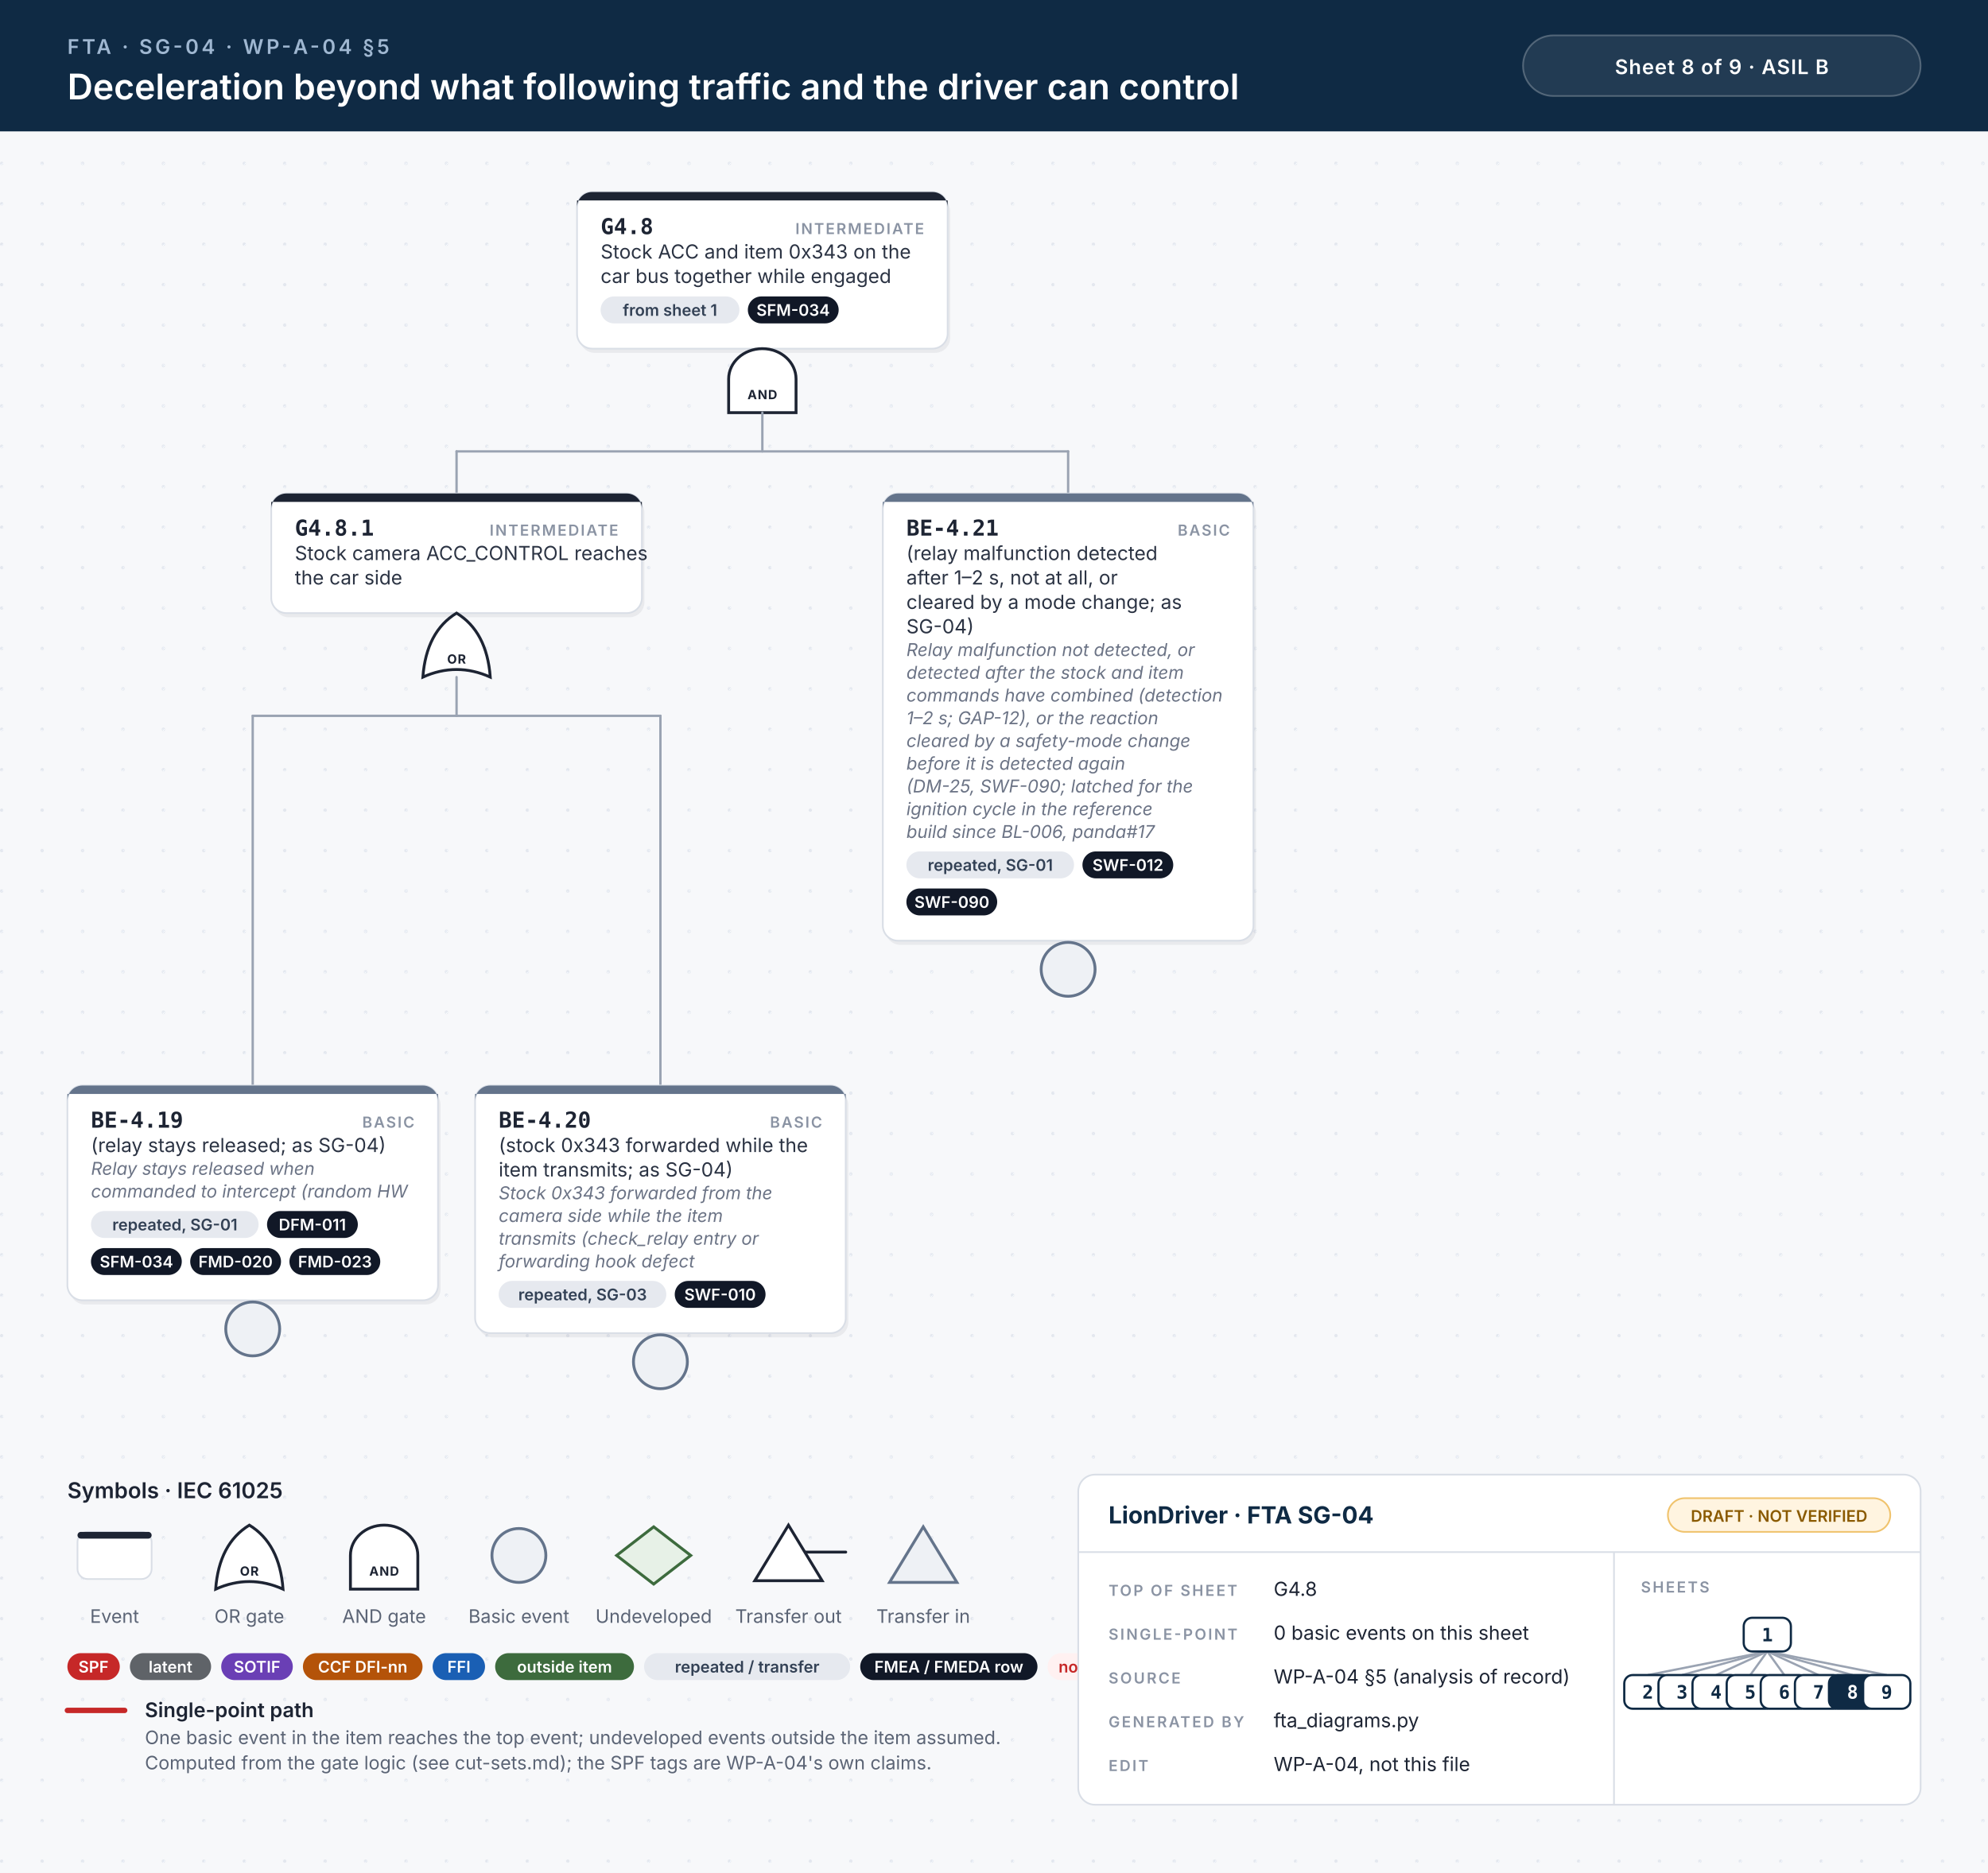
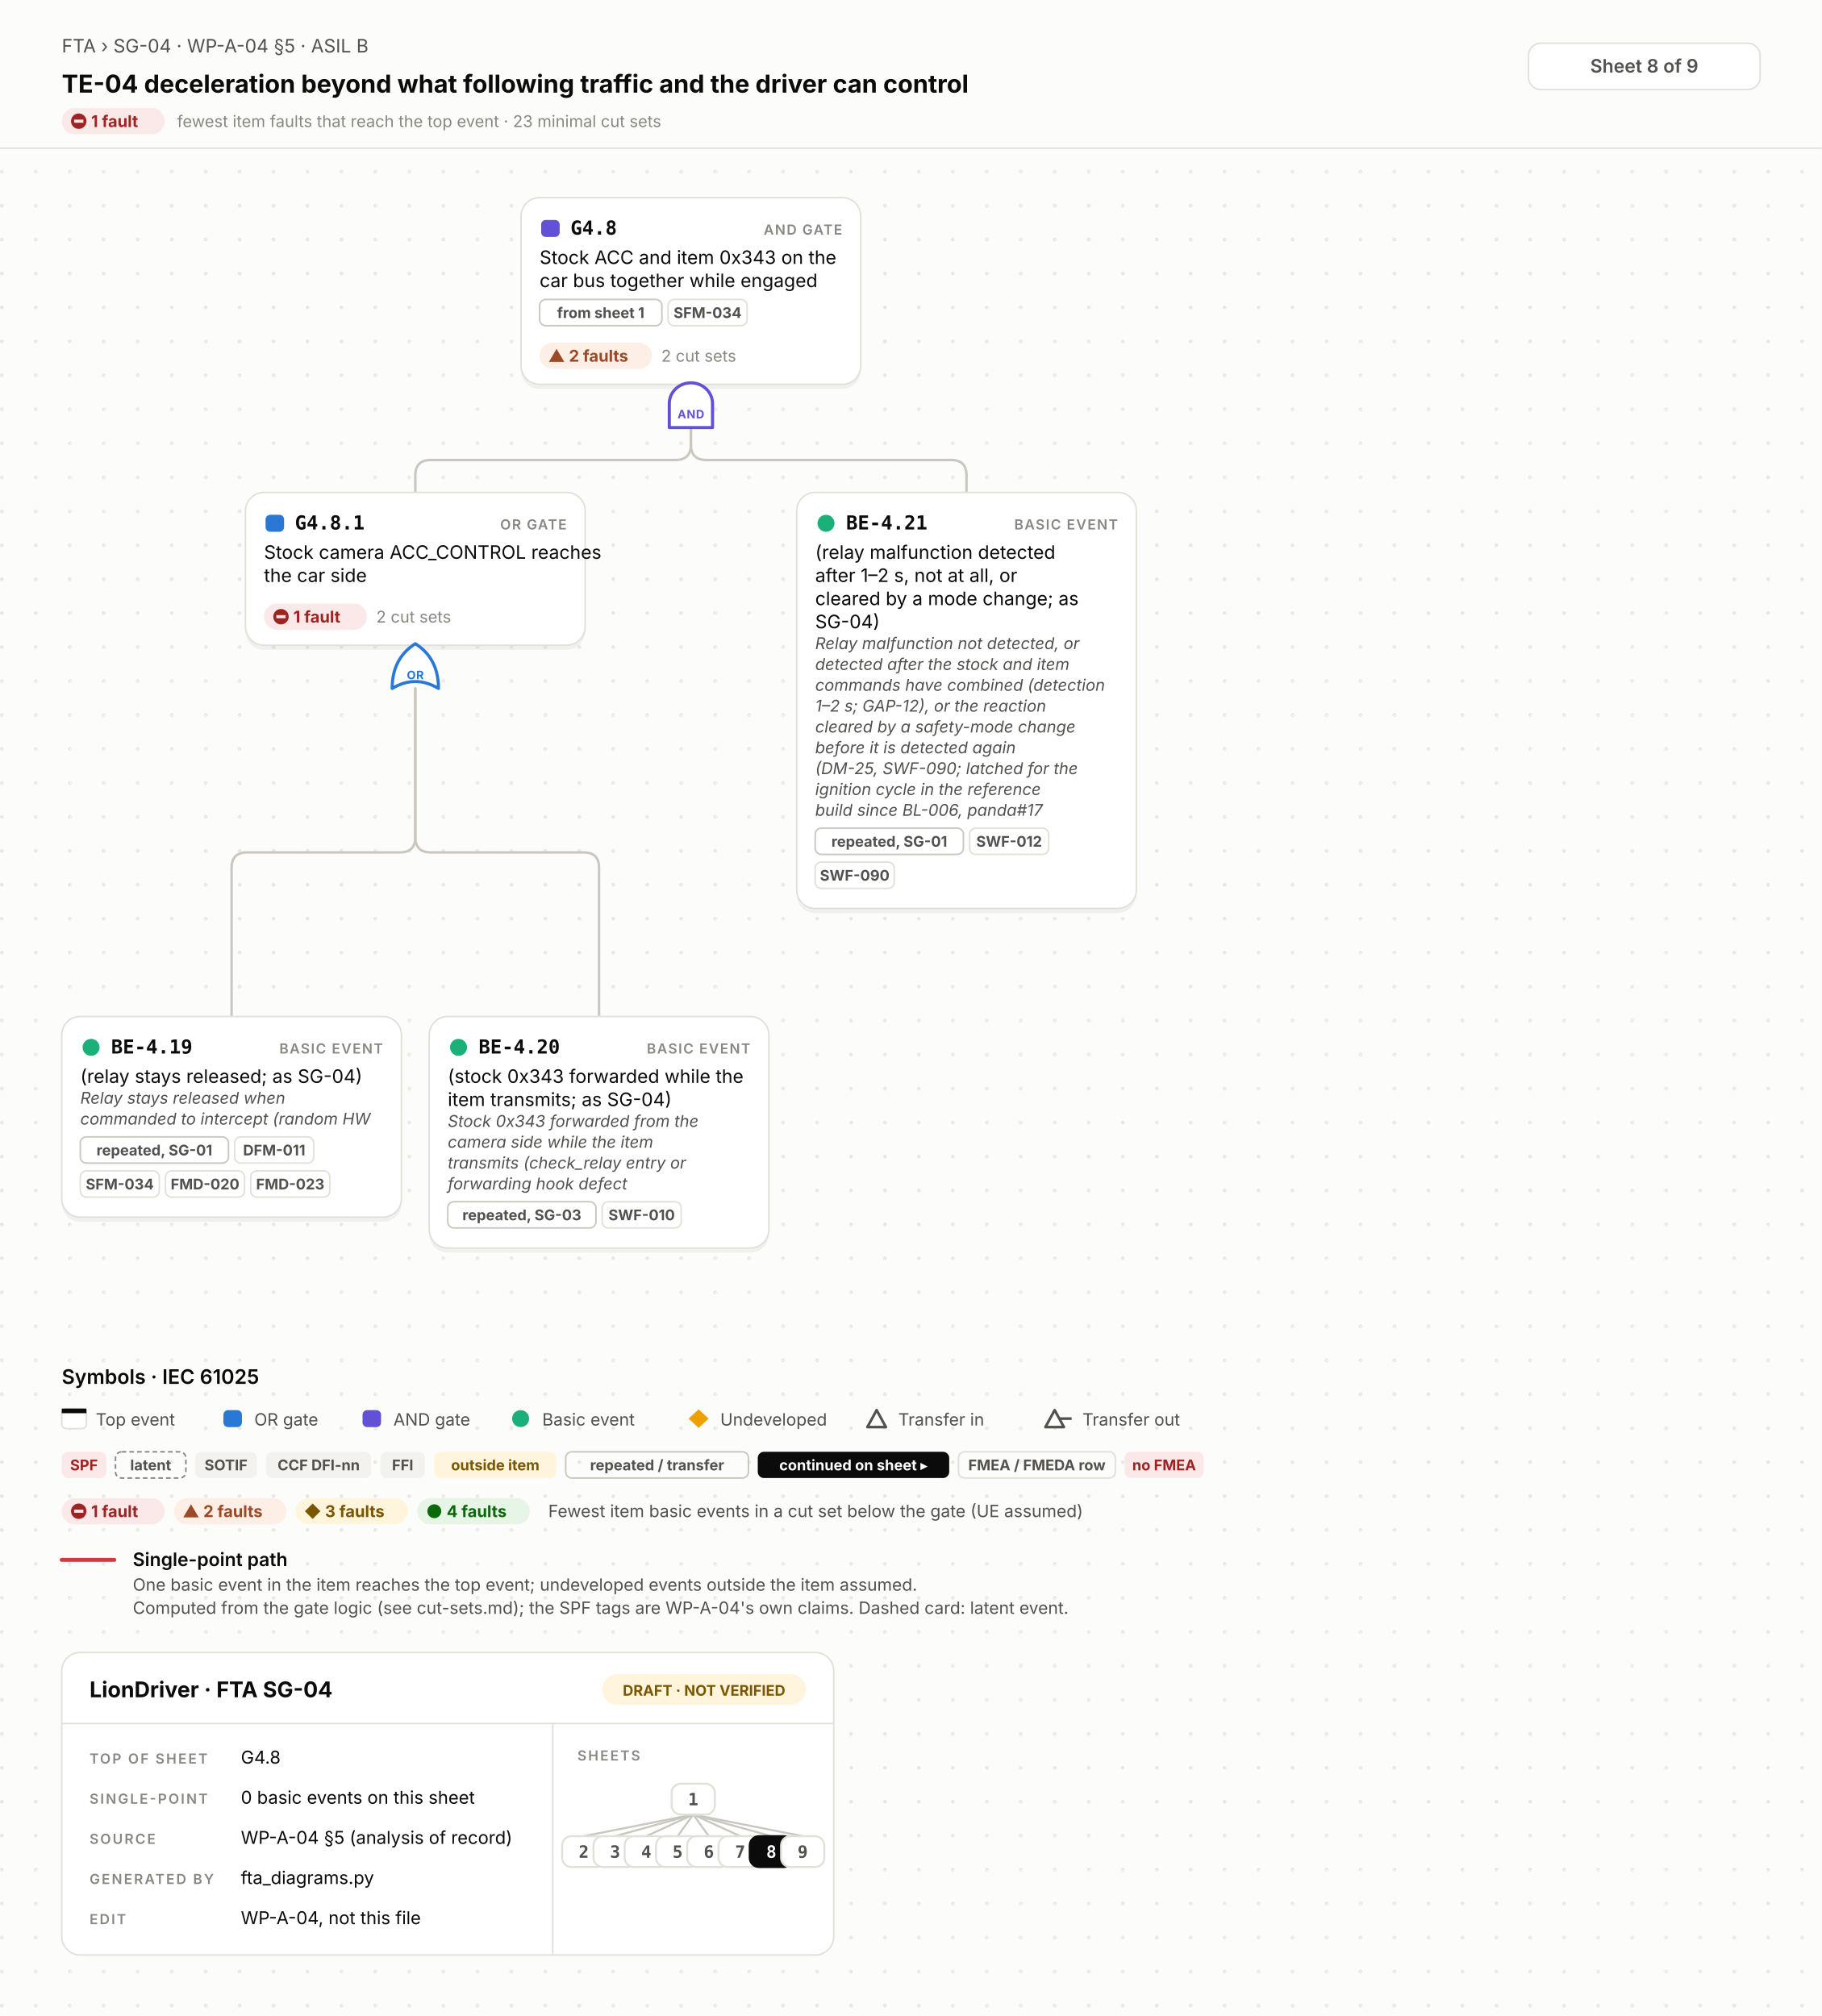
- <svg xmlns="http://www.w3.org/2000/svg" width="1180" height="1112" viewBox="0 0 1180 1112">
-   <style>.id{font:700 13px 'JetBrains Mono', Menlo, Consolas, monospace;fill:#1d2433}.kind{font:600 9px Inter, 'Helvetica Neue', Helvetica, Arial, sans-serif;letter-spacing:.1em;fill:#8a93a3;text-anchor:end}.d{font:400 11.5px Inter, 'Helvetica Neue', Helvetica, Arial, sans-serif;fill:#2b3343}.n{font:italic 400 10.5px Inter, 'Helvetica Neue', Helvetica, Arial, sans-serif;fill:#6b7385}.chip{font:600 9.5px Inter, 'Helvetica Neue', Helvetica, Arial, sans-serif;text-anchor:middle}.gl{font:700 7.5px Inter, 'Helvetica Neue', Helvetica, Arial, sans-serif;letter-spacing:.06em;text-anchor:middle}.eyebrow{font:600 12px Inter, 'Helvetica Neue', Helvetica, Arial, sans-serif;letter-spacing:.14em;fill:#9fb7d1}.title{font:600 21px Inter, 'Helvetica Neue', Helvetica, Arial, sans-serif;fill:#fff}.title2{font:600 17px Inter, 'Helvetica Neue', Helvetica, Arial, sans-serif;fill:#fff}.hc{font:600 12px Inter, 'Helvetica Neue', Helvetica, Arial, sans-serif;letter-spacing:.04em;fill:#fff;text-anchor:middle}.lh{font:600 13px Inter, 'Helvetica Neue', Helvetica, Arial, sans-serif;fill:#1d2433}.lb{font:600 12px Inter, 'Helvetica Neue', Helvetica, Arial, sans-serif;fill:#1d2433}.s{font:400 11px Inter, 'Helvetica Neue', Helvetica, Arial, sans-serif;fill:#5b6475}.tbh{font:700 14px Inter, 'Helvetica Neue', Helvetica, Arial, sans-serif;fill:#0f2a44}.k{font:600 9px Inter, 'Helvetica Neue', Helvetica, Arial, sans-serif;letter-spacing:.12em;fill:#8a93a3}.v{font:400 11.5px Inter, 'Helvetica Neue', Helvetica, Arial, sans-serif;fill:#1d2433}.mm{font:700 11px 'JetBrains Mono', Menlo, Consolas, monospace;text-anchor:middle}.w{stroke:#9aa3b2;stroke-width:1.4;stroke-linecap:round}.wh{stroke:#c62828;stroke-width:3.2;stroke-linecap:round}.shadow{fill:#0f172a;opacity:.06}</style>
+ <svg xmlns="http://www.w3.org/2000/svg" width="1180" height="1306" viewBox="0 0 1180 1306">
+   <style>.id{font:700 12.5px 'JetBrains Mono', Menlo, Consolas, 'DejaVu Sans Mono', monospace;fill:#0b0b0b}.kind{font:600 9px Inter, 'Helvetica Neue', Helvetica, Arial, sans-serif;letter-spacing:.08em;fill:#898781;text-anchor:end}.d{font:400 12px Inter, 'Helvetica Neue', Helvetica, Arial, sans-serif;fill:#0b0b0b}.n{font:italic 400 10.5px Inter, 'Helvetica Neue', Helvetica, Arial, sans-serif;fill:#52514e}.chip{font:700 9.5px Inter, 'Helvetica Neue', Helvetica, Arial, sans-serif;text-anchor:middle}.st{font:700 10.5px Inter, 'Helvetica Neue', Helvetica, Arial, sans-serif}.cs{font:400 10.5px Inter, 'Helvetica Neue', Helvetica, Arial, sans-serif;fill:#898781}.gl{font:700 7.5px Inter, 'Helvetica Neue', Helvetica, Arial, sans-serif;letter-spacing:.04em;text-anchor:middle}.eyebrow{font:400 12px Inter, 'Helvetica Neue', Helvetica, Arial, sans-serif;fill:#52514e}.title{font:700 20px Inter, 'Helvetica Neue', Helvetica, Arial, sans-serif;fill:#0b0b0b}.title2{font:700 16px Inter, 'Helvetica Neue', Helvetica, Arial, sans-serif;fill:#0b0b0b}.hc{font:600 12px Inter, 'Helvetica Neue', Helvetica, Arial, sans-serif;fill:#52514e;text-anchor:middle}.lh{font:600 13px Inter, 'Helvetica Neue', Helvetica, Arial, sans-serif;fill:#0b0b0b}.lb{font:600 12px Inter, 'Helvetica Neue', Helvetica, Arial, sans-serif;fill:#0b0b0b}.s{font:400 11px Inter, 'Helvetica Neue', Helvetica, Arial, sans-serif;fill:#52514e}.tbh{font:700 14px Inter, 'Helvetica Neue', Helvetica, Arial, sans-serif;fill:#0b0b0b}.k{font:600 9px Inter, 'Helvetica Neue', Helvetica, Arial, sans-serif;letter-spacing:.12em;fill:#898781}.v{font:400 11.5px Inter, 'Helvetica Neue', Helvetica, Arial, sans-serif;fill:#0b0b0b}.mm{font:700 11px 'JetBrains Mono', Menlo, Consolas, 'DejaVu Sans Mono', monospace;text-anchor:middle}.w{fill:none;stroke:#c9c7bf;stroke-width:1.6;stroke-linecap:round}.wh{fill:none;stroke:#d03b3b;stroke-width:2.6;stroke-linecap:round}.shadow{fill:#000;opacity:.05}</style>
  <defs>
-     <pattern id="dots" width="24" height="24" patternUnits="userSpaceOnUse">
-       <circle cx="1" cy="1" r="1" fill="#e3e7ee" />
+     <pattern id="dots" width="22" height="22" patternUnits="userSpaceOnUse">
+       <circle cx="1.2" cy="1.2" r="1.2" fill="#e7e6e0" />
    </pattern>
  </defs>
-   <rect width="100%" height="100%" fill="#f7f8fa" />
-   <rect y="78" width="100%" height="1034" fill="url(#dots)" />
-   <rect width="100%" height="78" fill="#0f2a44" />
-   <text x="40" y="32" class="eyebrow">FTA · SG-04 · WP-A-04 §5</text>
-   <text x="40" y="59" class="title">Deceleration beyond what following traffic and the driver can control</text>
-   <rect x="904" y="21" width="236" height="36" rx="18" fill="#ffffff14" stroke="#ffffff40" />
-   <text x="1022" y="44" class="hc">Sheet 8 of 9  ·  ASIL B</text>
-   <rect x="344.0" y="116.5" width="220" height="93.0" rx="9" class="shadow" />
-   <rect x="342.5" y="114" width="220" height="93.0" rx="9" fill="#fff" stroke="#d9dee6" stroke-width="1" />
-   <path d="M351.5,114 H553.5 A9,9 0 0 1 562.5,123 V119 H342.5 V123 A9,9 0 0 1 351.5,114 Z" fill="#1d2433" />
-   <text x="356.5" y="139" class="id">G4.8</text>
-   <text x="548.5" y="139" class="kind">INTERMEDIATE</text>
-   <text x="356.5" y="153.5" class="d">Stock ACC and item 0x343 on the</text>
-   <text x="356.5" y="168.0" class="d">car bus together while engaged</text>
-   <rect x="356.5" y="176.0" width="82.4" height="16" rx="8" fill="#e6e9ef" />
-   <text x="397.7" y="187.5" class="chip" fill="#334155">from sheet 1</text>
-   <rect x="443.9" y="176.0" width="53.9" height="16" rx="8" fill="#111827" />
-   <text x="470.8" y="187.5" class="chip" fill="#fff">SFM-034</text>
-   <path d="M432.5,245.0 L432.5,225.0 A20,18 0 0 1 472.5,225.0 L472.5,245.0 Z" fill="#fff" stroke="#1d2433" stroke-width="1.7" />
-   <text x="452.5" y="237.0" class="gl" fill="#1d2433">AND</text>
-   <line x1="271.0" y1="268.0" x2="634.0" y2="268.0" class="w" />
-   <line x1="452.5" y1="245.0" x2="452.5" y2="268.0" class="w" />
-   <line x1="271.0" y1="268.0" x2="271.0" y2="293.0" class="w" />
-   <line x1="634.0" y1="268.0" x2="634.0" y2="293.0" class="w" />
-   <rect x="162.5" y="295.5" width="220" height="71.0" rx="9" class="shadow" />
-   <rect x="161.0" y="293.0" width="220" height="71.0" rx="9" fill="#fff" stroke="#d9dee6" stroke-width="1" />
-   <path d="M170.0,293.0 H372.0 A9,9 0 0 1 381.0,302.0 V298.0 H161.0 V302.0 A9,9 0 0 1 170.0,293.0 Z" fill="#1d2433" />
-   <text x="175.0" y="318.0" class="id">G4.8.1</text>
-   <text x="367.0" y="318.0" class="kind">INTERMEDIATE</text>
-   <text x="175.0" y="332.5" class="d">Stock camera ACC_CONTROL reaches</text>
-   <text x="175.0" y="347.0" class="d">the car side</text>
-   <path d="M251.0,402.0 Q271.0,393.0 291.0,402.0 Q289.0,375.0 271.0,364.0 Q253.0,375.0 251.0,402.0 Z" fill="#fff" stroke="#1d2433" stroke-width="1.7" />
-   <text x="271.0" y="394.0" class="gl" fill="#1d2433">OR</text>
-   <line x1="150.0" y1="425.0" x2="392.0" y2="425.0" class="w" />
-   <line x1="271.0" y1="402.0" x2="271.0" y2="425.0" class="w" />
-   <line x1="150.0" y1="425.0" x2="150.0" y2="644.5" class="w" />
-   <line x1="392.0" y1="425.0" x2="392.0" y2="644.5" class="w" />
-   <rect x="41.5" y="647.0" width="220" height="127.5" rx="9" class="shadow" />
-   <rect x="40" y="644.5" width="220" height="127.5" rx="9" fill="#fff" stroke="#d9dee6" stroke-width="1" />
-   <path d="M49,644.5 H251 A9,9 0 0 1 260,653.5 V649.5 H40 V653.5 A9,9 0 0 1 49,644.5 Z" fill="#64748b" />
-   <text x="54" y="669.5" class="id">BE-4.19</text>
-   <text x="246" y="669.5" class="kind">BASIC</text>
-   <text x="54" y="684.0" class="d">(relay stays released; as SG-04)</text>
-   <text x="54" y="697.5" class="n">Relay stays released when</text>
-   <text x="54" y="711.0" class="n">commanded to intercept (random HW</text>
-   <rect x="54.0" y="719.0" width="99.5" height="16" rx="8" fill="#e6e9ef" />
-   <text x="103.8" y="730.5" class="chip" fill="#334155">repeated, SG-01</text>
-   <rect x="158.5" y="719.0" width="53.9" height="16" rx="8" fill="#111827" />
-   <text x="185.4" y="730.5" class="chip" fill="#fff">DFM-011</text>
-   <rect x="54.0" y="741.0" width="53.9" height="16" rx="8" fill="#111827" />
-   <text x="81.0" y="752.5" class="chip" fill="#fff">SFM-034</text>
-   <rect x="112.9" y="741.0" width="53.9" height="16" rx="8" fill="#111827" />
-   <text x="139.8" y="752.5" class="chip" fill="#fff">FMD-020</text>
-   <rect x="171.8" y="741.0" width="53.9" height="16" rx="8" fill="#111827" />
-   <text x="198.8" y="752.5" class="chip" fill="#fff">FMD-023</text>
-   <circle cx="150.0" cy="789.0" r="16" fill="#eef1f5" stroke="#64748b" stroke-width="1.7" />
-   <rect x="283.5" y="647.0" width="220" height="147.0" rx="9" class="shadow" />
-   <rect x="282" y="644.5" width="220" height="147.0" rx="9" fill="#fff" stroke="#d9dee6" stroke-width="1" />
-   <path d="M291,644.5 H493 A9,9 0 0 1 502,653.5 V649.5 H282 V653.5 A9,9 0 0 1 291,644.5 Z" fill="#64748b" />
-   <text x="296" y="669.5" class="id">BE-4.20</text>
-   <text x="488" y="669.5" class="kind">BASIC</text>
-   <text x="296" y="684.0" class="d">(stock 0x343 forwarded while the</text>
-   <text x="296" y="698.5" class="d">item transmits; as SG-04)</text>
-   <text x="296" y="712.0" class="n">Stock 0x343 forwarded from the</text>
-   <text x="296" y="725.5" class="n">camera side while the item</text>
-   <text x="296" y="739.0" class="n">transmits (check_relay entry or</text>
-   <text x="296" y="752.5" class="n">forwarding hook defect</text>
-   <rect x="296.0" y="760.5" width="99.5" height="16" rx="8" fill="#e6e9ef" />
-   <text x="345.8" y="772.0" class="chip" fill="#334155">repeated, SG-03</text>
-   <rect x="400.5" y="760.5" width="53.9" height="16" rx="8" fill="#111827" />
-   <text x="427.4" y="772.0" class="chip" fill="#fff">SWF-010</text>
-   <circle cx="392.0" cy="808.5" r="16" fill="#eef1f5" stroke="#64748b" stroke-width="1.7" />
-   <rect x="525.5" y="295.5" width="220" height="265.5" rx="9" class="shadow" />
-   <rect x="524" y="293.0" width="220" height="265.5" rx="9" fill="#fff" stroke="#d9dee6" stroke-width="1" />
-   <path d="M533,293.0 H735 A9,9 0 0 1 744,302.0 V298.0 H524 V302.0 A9,9 0 0 1 533,293.0 Z" fill="#64748b" />
-   <text x="538" y="318.0" class="id">BE-4.21</text>
-   <text x="730" y="318.0" class="kind">BASIC</text>
-   <text x="538" y="332.5" class="d">(relay malfunction detected</text>
-   <text x="538" y="347.0" class="d">after 1–2 s, not at all, or</text>
-   <text x="538" y="361.5" class="d">cleared by a mode change; as</text>
-   <text x="538" y="376.0" class="d">SG-04)</text>
-   <text x="538" y="389.5" class="n">Relay malfunction not detected, or</text>
-   <text x="538" y="403.0" class="n">detected after the stock and item</text>
-   <text x="538" y="416.5" class="n">commands have combined (detection</text>
-   <text x="538" y="430.0" class="n">1–2 s; GAP-12), or the reaction</text>
-   <text x="538" y="443.5" class="n">cleared by a safety-mode change</text>
-   <text x="538" y="457.0" class="n">before it is detected again</text>
-   <text x="538" y="470.5" class="n">(DM-25, SWF-090; latched for the</text>
-   <text x="538" y="484.0" class="n">ignition cycle in the reference</text>
-   <text x="538" y="497.5" class="n">build since BL-006, panda#17</text>
-   <rect x="538.0" y="505.5" width="99.5" height="16" rx="8" fill="#e6e9ef" />
-   <text x="587.8" y="517.0" class="chip" fill="#334155">repeated, SG-01</text>
-   <rect x="642.5" y="505.5" width="53.9" height="16" rx="8" fill="#111827" />
-   <text x="669.5" y="517.0" class="chip" fill="#fff">SWF-012</text>
-   <rect x="538.0" y="527.5" width="53.9" height="16" rx="8" fill="#111827" />
-   <text x="565.0" y="539.0" class="chip" fill="#fff">SWF-090</text>
-   <circle cx="634.0" cy="575.5" r="16" fill="#eef1f5" stroke="#64748b" stroke-width="1.7" />
-   <text x="40" y="889.5" class="lh">Symbols · IEC 61025</text>
-   <rect x="46" y="909.5" width="44" height="28" rx="6" fill="#fff" stroke="#d9dee6" />
-   <rect x="46" y="909.5" width="44" height="4" rx="2" fill="#1d2433" />
-   <text x="68" y="963.5" class="s" text-anchor="middle">Event</text>
-   <path d="M128,943.5 Q148,934.5 168,943.5 Q166,916.5 148,905.5 Q130,916.5 128,943.5 Z" fill="#fff" stroke="#1d2433" stroke-width="1.7" />
-   <text x="148" y="935.5" class="gl" fill="#1d2433">OR</text>
-   <text x="148" y="963.5" class="s" text-anchor="middle">OR gate</text>
-   <path d="M208,943.5 L208,923.5 A20,18 0 0 1 248,923.5 L248,943.5 Z" fill="#fff" stroke="#1d2433" stroke-width="1.7" />
-   <text x="228" y="935.5" class="gl" fill="#1d2433">AND</text>
-   <text x="228" y="963.5" class="s" text-anchor="middle">AND gate</text>
-   <circle cx="308" cy="923.5" r="16" fill="#eef1f5" stroke="#64748b" stroke-width="1.7" />
-   <text x="308" y="963.5" class="s" text-anchor="middle">Basic event</text>
-   <path d="M388,906.5 L410,923.5 L388,940.5 L366,923.5 Z" fill="#e7f1e7" stroke="#3d6b3d" stroke-width="1.7" />
-   <text x="388" y="963.5" class="s" text-anchor="middle">Undeveloped</text>
-   <path d="M468,905.5 L488,938.5 L448,938.5 Z" fill="#fff" stroke="#1d2433" stroke-width="1.7" />
-   <line x1="478" y1="921.5" x2="502" y2="921.5" stroke="#1d2433" stroke-width="1.7" stroke-linecap="round" />
-   <text x="468" y="963.5" class="s" text-anchor="middle">Transfer out</text>
-   <path d="M548,906.5 L568,939.5 L528,939.5 Z" fill="#eef1f5" stroke="#64748b" stroke-width="1.7" />
-   <text x="548" y="963.5" class="s" text-anchor="middle">Transfer in</text>
-   <rect x="40.0" y="981.5" width="31.1" height="16" rx="8" fill="#c62828" />
-   <text x="55.5" y="993.0" class="chip" fill="#fff">SPF</text>
-   <rect x="77.1" y="981.5" width="48.2" height="16" rx="8" fill="#5f6368" />
-   <text x="101.2" y="993.0" class="chip" fill="#fff">latent</text>
-   <rect x="131.3" y="981.5" width="42.5" height="16" rx="8" fill="#6a3fb5" />
-   <text x="152.6" y="993.0" class="chip" fill="#fff">SOTIF</text>
-   <rect x="179.8" y="981.5" width="71.0" height="16" rx="8" fill="#b45309" />
-   <text x="215.3" y="993.0" class="chip" fill="#fff">CCF DFI-nn</text>
-   <rect x="256.8" y="981.5" width="31.1" height="16" rx="8" fill="#1a5fb4" />
-   <text x="272.4" y="993.0" class="chip" fill="#fff">FFI</text>
-   <rect x="293.9" y="981.5" width="82.4" height="16" rx="8" fill="#3d6b3d" />
-   <text x="335.1" y="993.0" class="chip" fill="#fff">outside item</text>
-   <rect x="382.3" y="981.5" width="122.3" height="16" rx="8" fill="#e6e9ef" />
-   <text x="443.5" y="993.0" class="chip" fill="#334155">repeated / transfer</text>
-   <rect x="510.6" y="981.5" width="105.2" height="16" rx="8" fill="#111827" />
-   <text x="563.2" y="993.0" class="chip" fill="#fff">FMEA / FMEDA row</text>
-   <rect x="621.8" y="981.5" width="53.9" height="16" rx="8" fill="#fff1f1" />
-   <text x="648.8" y="993.0" class="chip" fill="#c62828">no FMEA</text>
-   <line x1="40" y1="1015.5" x2="74" y2="1015.5" class="wh" />
-   <text x="86" y="1019.5" class="lb">Single-point path</text>
-   <text x="86" y="1035.5" class="s">One basic event in the item reaches the top event; undeveloped events outside the item assumed.</text>
-   <text x="86" y="1050.5" class="s">Computed from the gate logic (see cut-sets.md); the SPF tags are WP-A-04's own claims.</text>
-   <rect x="640" y="875.5" width="500" height="196" rx="10" fill="#fff" stroke="#d9dee6" />
-   <line x1="640" y1="921.5" x2="1140" y2="921.5" stroke="#d9dee6" />
-   <line x1="958" y1="921.5" x2="958" y2="1071.5" stroke="#d9dee6" />
-   <text x="658" y="904.5" class="tbh">LionDriver · FTA SG-04</text>
-   <rect x="990" y="889.5" width="132" height="20" rx="10" fill="#fff4e0" stroke="#f0c36d" />
-   <text x="1056" y="903.5" class="chip" fill="#8a5a00">DRAFT · NOT VERIFIED</text>
-   <text x="658" y="947.5" class="k">TOP OF SHEET</text>
-   <text x="756" y="947.5" class="v">G4.8</text>
-   <text x="658" y="973.5" class="k">SINGLE-POINT</text>
-   <text x="756" y="973.5" class="v">0 basic events on this sheet</text>
-   <text x="658" y="999.5" class="k">SOURCE</text>
-   <text x="756" y="999.5" class="v">WP-A-04 §5 (analysis of record)</text>
-   <text x="658" y="1025.5" class="k">GENERATED BY</text>
-   <text x="756" y="1025.5" class="v">fta_diagrams.py</text>
-   <text x="658" y="1051.5" class="k">EDIT</text>
-   <text x="756" y="1051.5" class="v">WP-A-04, not this file</text>
-   <text x="974" y="945.5" class="k">SHEETS</text>
-   <line x1="1049.0" y1="980.5" x2="978.1" y2="994.5" stroke="#9aa3b2" stroke-width="1.3" />
-   <line x1="1049.0" y1="980.5" x2="998.4" y2="994.5" stroke="#9aa3b2" stroke-width="1.3" />
-   <line x1="1049.0" y1="980.5" x2="1018.6" y2="994.5" stroke="#9aa3b2" stroke-width="1.3" />
-   <line x1="1049.0" y1="980.5" x2="1038.9" y2="994.5" stroke="#9aa3b2" stroke-width="1.3" />
-   <line x1="1049.0" y1="980.5" x2="1059.1" y2="994.5" stroke="#9aa3b2" stroke-width="1.3" />
-   <line x1="1049.0" y1="980.5" x2="1079.4" y2="994.5" stroke="#9aa3b2" stroke-width="1.3" />
-   <line x1="1049.0" y1="980.5" x2="1099.6" y2="994.5" stroke="#9aa3b2" stroke-width="1.3" />
-   <line x1="1049.0" y1="980.5" x2="1119.9" y2="994.5" stroke="#9aa3b2" stroke-width="1.3" />
-   <rect x="1035.0" y="960.5" width="28" height="20" rx="5" fill="#fff" stroke="#0f2a44" stroke-width="1.3" />
-   <text x="1049.0" y="974.5" class="mm" fill="#0f2a44">1</text>
-   <rect x="964.1" y="994.5" width="28" height="20" rx="5" fill="#fff" stroke="#0f2a44" stroke-width="1.3" />
-   <text x="978.1" y="1008.5" class="mm" fill="#0f2a44">2</text>
-   <rect x="984.4" y="994.5" width="28" height="20" rx="5" fill="#fff" stroke="#0f2a44" stroke-width="1.3" />
-   <text x="998.4" y="1008.5" class="mm" fill="#0f2a44">3</text>
-   <rect x="1004.6" y="994.5" width="28" height="20" rx="5" fill="#fff" stroke="#0f2a44" stroke-width="1.3" />
-   <text x="1018.6" y="1008.5" class="mm" fill="#0f2a44">4</text>
-   <rect x="1024.9" y="994.5" width="28" height="20" rx="5" fill="#fff" stroke="#0f2a44" stroke-width="1.3" />
-   <text x="1038.9" y="1008.5" class="mm" fill="#0f2a44">5</text>
-   <rect x="1045.1" y="994.5" width="28" height="20" rx="5" fill="#fff" stroke="#0f2a44" stroke-width="1.3" />
-   <text x="1059.1" y="1008.5" class="mm" fill="#0f2a44">6</text>
-   <rect x="1065.4" y="994.5" width="28" height="20" rx="5" fill="#fff" stroke="#0f2a44" stroke-width="1.3" />
-   <text x="1079.4" y="1008.5" class="mm" fill="#0f2a44">7</text>
-   <rect x="1085.6" y="994.5" width="28" height="20" rx="5" fill="#0f2a44" stroke="#0f2a44" stroke-width="1.3" />
-   <text x="1099.6" y="1008.5" class="mm" fill="#fff">8</text>
-   <rect x="1105.9" y="994.5" width="28" height="20" rx="5" fill="#fff" stroke="#0f2a44" stroke-width="1.3" />
-   <text x="1119.9" y="1008.5" class="mm" fill="#0f2a44">9</text>
+   <rect width="100%" height="100%" fill="#fcfcfb" />
+   <rect y="96" width="100%" height="1210" fill="url(#dots)" />
+   <line x1="0" y1="96" x2="1180" y2="96" stroke="#e1e0d9" />
+   <text x="40" y="34" class="eyebrow">FTA › SG-04 · WP-A-04 §5 · ASIL B</text>
+   <text x="40" y="60" class="title2">TE-04 deceleration beyond what following traffic and the driver can control</text>
+   <rect x="40.0" y="70.0" width="66.7" height="17" rx="8.5" fill="#fbe9e9" />
+   <circle cx="51" cy="78.5" r="5" fill="#9e2424" />
+   <rect x="48" y="77.5" width="6" height="2" fill="#fbe9e9" />
+   <text x="59" y="82.3" class="st" fill="#9e2424">1 fault</text>
+   <text x="114.7" y="82.3" class="cs">fewest item faults that reach the top event · 23 minimal cut sets</text>
+   <rect x="990" y="28" width="150" height="30" rx="8" fill="#ffffff" stroke="#e1e0d9" />
+   <text x="1065" y="47" class="hc">Sheet 8 of 9</text>
+   <path d="M447.5,277.0 V288.0 Q447.5,298.0 437.5,298.0 H279.0 Q269.0,298.0 269.0,308.0 V319.0" class="w" />
+   <path d="M447.5,277.0 V288.0 Q447.5,298.0 457.5,298.0 H616.0 Q626.0,298.0 626.0,308.0 V319.0" class="w" />
+   <path d="M269.0,446.0 V542.2 Q269.0,552.2 259.0,552.2 H160.0 Q150.0,552.2 150.0,562.2 V658.5" class="w" />
+   <path d="M269.0,446.0 V542.2 Q269.0,552.2 279.0,552.2 H378.0 Q388.0,552.2 388.0,562.2 V658.5" class="w" />
+   <rect x="337.5" y="131" width="220" height="121.0" rx="12" class="shadow" />
+   <rect x="337.5" y="128" width="220" height="121.0" rx="12" fill="#ffffff" stroke="#e1e0d9" stroke-width="1" />
+   <rect x="350.5" y="142.5" width="12" height="11" rx="3" fill="#6250d6" />
+   <text x="369.5" y="152" class="id">G4.8</text>
+   <text x="545.5" y="152" class="kind">AND GATE</text>
+   <text x="349.5" y="171" class="d">Stock ACC and item 0x343 on the</text>
+   <text x="349.5" y="186" class="d">car bus together while engaged</text>
+   <rect x="349.5" y="194.0" width="79.2" height="17" rx="4" fill="none" stroke="#c9c7bf" />
+   <text x="389.1" y="206.0" class="chip" fill="#52514e">from sheet 1</text>
+   <rect x="432.7" y="194.0" width="51.2" height="17" rx="4" fill="none" stroke="#e1e0d9" />
+   <text x="458.3" y="206.0" class="chip" fill="#52514e">SFM-034</text>
+   <rect x="349.5" y="222.0" width="72.8" height="17" rx="8.5" fill="#fdeee6" />
+   <path d="M360.5,226.0 L365.5,234.5 H355.5 Z" fill="#9a4a25" />
+   <text x="368.5" y="234.3" class="st" fill="#9a4a25">2 faults</text>
+   <text x="428.3" y="234.3" class="cs">2 cut sets</text>
+   <path d="M433.5,277.0 V261.4 A14,13.4 0 0 1 461.5,261.4 V277.0 Z" fill="#ffffff" stroke="#6250d6" stroke-width="2" stroke-linejoin="round" />
+   <text x="447.5" y="271.0" class="gl" fill="#6250d6">AND</text>
+   <rect x="159.0" y="322.0" width="220" height="99.0" rx="12" class="shadow" />
+   <rect x="159.0" y="319.0" width="220" height="99.0" rx="12" fill="#ffffff" stroke="#e1e0d9" stroke-width="1" />
+   <rect x="172.0" y="333.5" width="12" height="11" rx="3" fill="#2a78d6" />
+   <text x="191.0" y="343.0" class="id">G4.8.1</text>
+   <text x="367.0" y="343.0" class="kind">OR GATE</text>
+   <text x="171.0" y="362.0" class="d">Stock camera ACC_CONTROL reaches</text>
+   <text x="171.0" y="377.0" class="d">the car side</text>
+   <rect x="171.0" y="391.0" width="66.7" height="17" rx="8.5" fill="#fbe9e9" />
+   <circle cx="182.0" cy="399.5" r="5" fill="#9e2424" />
+   <rect x="179.0" y="398.5" width="6" height="2" fill="#fbe9e9" />
+   <text x="190.0" y="403.3" class="st" fill="#9e2424">1 fault</text>
+   <text x="243.7" y="403.3" class="cs">2 cut sets</text>
+   <path d="M254.0,446.0 Q269.0,437.0 284.0,446.0 Q284.0,426.5 269.0,417.0 Q254.0,426.5 254.0,446.0 Z" fill="#ffffff" stroke="#2a78d6" stroke-width="2" stroke-linejoin="round" />
+   <text x="269.0" y="440.0" class="gl" fill="#2a78d6">OR</text>
+   <rect x="40" y="661.5" width="220" height="130.0" rx="12" class="shadow" />
+   <rect x="40" y="658.5" width="220" height="130.0" rx="12" fill="#ffffff" stroke="#e1e0d9" stroke-width="1" />
+   <circle cx="59" cy="678.5" r="5.5" fill="#1baf7a" />
+   <text x="72" y="682.5" class="id">BE-4.19</text>
+   <text x="248" y="682.5" class="kind">BASIC EVENT</text>
+   <text x="52" y="701.5" class="d">(relay stays released; as SG-04)</text>
+   <text x="52" y="715.0" class="n">Relay stays released when</text>
+   <text x="52" y="728.5" class="n">commanded to intercept (random HW</text>
+   <rect x="52.0" y="736.5" width="96.0" height="17" rx="4" fill="none" stroke="#c9c7bf" />
+   <text x="100.0" y="748.5" class="chip" fill="#52514e">repeated, SG-01</text>
+   <rect x="152.0" y="736.5" width="51.2" height="17" rx="4" fill="none" stroke="#e1e0d9" />
+   <text x="177.6" y="748.5" class="chip" fill="#52514e">DFM-011</text>
+   <rect x="52.0" y="758.5" width="51.2" height="17" rx="4" fill="none" stroke="#e1e0d9" />
+   <text x="77.6" y="770.5" class="chip" fill="#52514e">SFM-034</text>
+   <rect x="107.2" y="758.5" width="51.2" height="17" rx="4" fill="none" stroke="#e1e0d9" />
+   <text x="132.8" y="770.5" class="chip" fill="#52514e">FMD-020</text>
+   <rect x="162.4" y="758.5" width="51.2" height="17" rx="4" fill="none" stroke="#e1e0d9" />
+   <text x="188.0" y="770.5" class="chip" fill="#52514e">FMD-023</text>
+   <rect x="278" y="661.5" width="220" height="150.0" rx="12" class="shadow" />
+   <rect x="278" y="658.5" width="220" height="150.0" rx="12" fill="#ffffff" stroke="#e1e0d9" stroke-width="1" />
+   <circle cx="297" cy="678.5" r="5.5" fill="#1baf7a" />
+   <text x="310" y="682.5" class="id">BE-4.20</text>
+   <text x="486" y="682.5" class="kind">BASIC EVENT</text>
+   <text x="290" y="701.5" class="d">(stock 0x343 forwarded while the</text>
+   <text x="290" y="716.5" class="d">item transmits; as SG-04)</text>
+   <text x="290" y="730.0" class="n">Stock 0x343 forwarded from the</text>
+   <text x="290" y="743.5" class="n">camera side while the item</text>
+   <text x="290" y="757.0" class="n">transmits (check_relay entry or</text>
+   <text x="290" y="770.5" class="n">forwarding hook defect</text>
+   <rect x="290.0" y="778.5" width="96.0" height="17" rx="4" fill="none" stroke="#c9c7bf" />
+   <text x="338.0" y="790.5" class="chip" fill="#52514e">repeated, SG-03</text>
+   <rect x="390.0" y="778.5" width="51.2" height="17" rx="4" fill="none" stroke="#e1e0d9" />
+   <text x="415.6" y="790.5" class="chip" fill="#52514e">SWF-010</text>
+   <rect x="516" y="322.0" width="220" height="269.5" rx="12" class="shadow" />
+   <rect x="516" y="319.0" width="220" height="269.5" rx="12" fill="#ffffff" stroke="#e1e0d9" stroke-width="1" />
+   <circle cx="535" cy="339.0" r="5.5" fill="#1baf7a" />
+   <text x="548" y="343.0" class="id">BE-4.21</text>
+   <text x="724" y="343.0" class="kind">BASIC EVENT</text>
+   <text x="528" y="362.0" class="d">(relay malfunction detected</text>
+   <text x="528" y="377.0" class="d">after 1–2 s, not at all, or</text>
+   <text x="528" y="392.0" class="d">cleared by a mode change; as</text>
+   <text x="528" y="407.0" class="d">SG-04)</text>
+   <text x="528" y="420.5" class="n">Relay malfunction not detected, or</text>
+   <text x="528" y="434.0" class="n">detected after the stock and item</text>
+   <text x="528" y="447.5" class="n">commands have combined (detection</text>
+   <text x="528" y="461.0" class="n">1–2 s; GAP-12), or the reaction</text>
+   <text x="528" y="474.5" class="n">cleared by a safety-mode change</text>
+   <text x="528" y="488.0" class="n">before it is detected again</text>
+   <text x="528" y="501.5" class="n">(DM-25, SWF-090; latched for the</text>
+   <text x="528" y="515.0" class="n">ignition cycle in the reference</text>
+   <text x="528" y="528.5" class="n">build since BL-006, panda#17</text>
+   <rect x="528.0" y="536.5" width="96.0" height="17" rx="4" fill="none" stroke="#c9c7bf" />
+   <text x="576.0" y="548.5" class="chip" fill="#52514e">repeated, SG-01</text>
+   <rect x="628.0" y="536.5" width="51.2" height="17" rx="4" fill="none" stroke="#e1e0d9" />
+   <text x="653.6" y="548.5" class="chip" fill="#52514e">SWF-012</text>
+   <rect x="528.0" y="558.5" width="51.2" height="17" rx="4" fill="none" stroke="#e1e0d9" />
+   <text x="553.6" y="570.5" class="chip" fill="#52514e">SWF-090</text>
+   <text x="40" y="896.5" class="lh">Symbols · IEC 61025</text>
+   <rect x="40" y="912.5" width="16" height="13" rx="3" fill="#ffffff" stroke="#e1e0d9" />
+   <rect x="40" y="912.5" width="16" height="3" fill="#0b0b0b" />
+   <text x="62" y="923.5" class="s">Top event</text>
+   <rect x="144.7" y="913.5" width="12" height="11" rx="3" fill="#2a78d6" />
+   <text x="164.7" y="923.5" class="s">OR gate</text>
+   <rect x="234.8" y="913.5" width="12" height="11" rx="3" fill="#6250d6" />
+   <text x="254.8" y="923.5" class="s">AND gate</text>
+   <circle cx="337.2" cy="919.0" r="5.5" fill="#1baf7a" />
+   <text x="351.2" y="923.5" class="s">Basic event</text>
+   <path d="M452.5,913.0 L459.0,919.0 L452.5,925.0 L446.0,919.0 Z" fill="#eda100" />
+   <text x="466.5" y="923.5" class="s">Undeveloped</text>
+   <path d="M567.8,913.5 L573.8,924.5 H561.8 Z" fill="none" stroke="#52514e" stroke-width="1.7" stroke-linejoin="round" />
+   <text x="581.8" y="923.5" class="s">Transfer in</text>
+   <path d="M683.1,913.5 L689.1,924.5 H677.1 Z" fill="none" stroke="#52514e" stroke-width="1.7" stroke-linejoin="round" />
+   <line x1="686.1" y1="919.0" x2="694.1" y2="919.0" stroke="#52514e" stroke-width="1.7" />
+   <text x="701.1" y="923.5" class="s">Transfer out</text>
+   <rect x="40.0" y="940.5" width="28.8" height="17" rx="4" fill="#fbe9e9" />
+   <text x="54.4" y="952.5" class="chip" fill="#9e2424">SPF</text>
+   <rect x="74.8" y="940.5" width="45.6" height="17" rx="4" fill="none" stroke="#898781" stroke-dasharray="3 2" />
+   <text x="97.6" y="952.5" class="chip" fill="#52514e">latent</text>
+   <rect x="126.4" y="940.5" width="40.0" height="17" rx="4" fill="#f3f2ee" />
+   <text x="146.4" y="952.5" class="chip" fill="#52514e">SOTIF</text>
+   <rect x="172.4" y="940.5" width="68.0" height="17" rx="4" fill="#f3f2ee" />
+   <text x="206.4" y="952.5" class="chip" fill="#52514e">CCF DFI-nn</text>
+   <rect x="246.4" y="940.5" width="28.8" height="17" rx="4" fill="#f3f2ee" />
+   <text x="260.8" y="952.5" class="chip" fill="#52514e">FFI</text>
+   <rect x="281.2" y="940.5" width="79.2" height="17" rx="4" fill="#fff5dc" />
+   <text x="320.8" y="952.5" class="chip" fill="#7a5600">outside item</text>
+   <rect x="366.4" y="940.5" width="118.4" height="17" rx="4" fill="none" stroke="#c9c7bf" />
+   <text x="425.6" y="952.5" class="chip" fill="#52514e">repeated / transfer</text>
+   <rect x="490.8" y="940.5" width="124.0" height="17" rx="4" fill="#0b0b0b" />
+   <text x="552.8" y="952.5" class="chip" fill="#fff">continued on sheet ▸</text>
+   <rect x="620.8" y="940.5" width="101.6" height="17" rx="4" fill="none" stroke="#e1e0d9" />
+   <text x="671.6" y="952.5" class="chip" fill="#52514e">FMEA / FMEDA row</text>
+   <rect x="728.4" y="940.5" width="51.2" height="17" rx="4" fill="#fbe9e9" />
+   <text x="754.0" y="952.5" class="chip" fill="#9e2424">no FMEA</text>
+   <rect x="40.0" y="970.5" width="66.7" height="17" rx="8.5" fill="#fbe9e9" />
+   <circle cx="51" cy="979.0" r="5" fill="#9e2424" />
+   <rect x="48" y="978.0" width="6" height="2" fill="#fbe9e9" />
+   <text x="59" y="982.8" class="st" fill="#9e2424">1 fault</text>
+   <rect x="112.7" y="970.5" width="72.8" height="17" rx="8.5" fill="#fdeee6" />
+   <path d="M123.7,974.5 L128.7,983.0 H118.7 Z" fill="#9a4a25" />
+   <text x="131.7" y="982.8" class="st" fill="#9a4a25">2 faults</text>
+   <rect x="191.5" y="970.5" width="72.8" height="17" rx="8.5" fill="#fff5dc" />
+   <path d="M202.5,974.0 L207.5,979.0 L202.5,984.0 L197.5,979.0 Z" fill="#7a5600" />
+   <text x="210.5" y="982.8" class="st" fill="#7a5600">3 faults</text>
+   <rect x="270.3" y="970.5" width="72.8" height="17" rx="8.5" fill="#e6f5e6" />
+   <circle cx="281.3" cy="979.0" r="4.5" fill="#0a6a0a" />
+   <text x="289.3" y="982.8" class="st" fill="#0a6a0a">4 faults</text>
+   <text x="355.1" y="982.8" class="s">Fewest item basic events in a cut set below the gate (UE assumed)</text>
+   <line x1="40" y1="1010.5" x2="74" y2="1010.5" class="wh" />
+   <text x="86" y="1014.5" class="lb">Single-point path</text>
+   <text x="86" y="1030.5" class="s">One basic event in the item reaches the top event; undeveloped events outside the item assumed.</text>
+   <text x="86" y="1045.5" class="s">Computed from the gate logic (see cut-sets.md); the SPF tags are WP-A-04's own claims. Dashed card: latent event.</text>
+   <rect x="40" y="1070.5" width="500" height="196" rx="12" fill="#ffffff" stroke="#e1e0d9" />
+   <line x1="40" y1="1116.5" x2="540" y2="1116.5" stroke="#e1e0d9" />
+   <line x1="358" y1="1116.5" x2="358" y2="1266.5" stroke="#e1e0d9" />
+   <text x="58" y="1099.5" class="tbh">LionDriver · FTA SG-04</text>
+   <rect x="390" y="1084.5" width="132" height="20" rx="10" fill="#fff5dc" />
+   <text x="456" y="1098.5" class="chip" fill="#7a5600">DRAFT · NOT VERIFIED</text>
+   <text x="58" y="1142.5" class="k">TOP OF SHEET</text>
+   <text x="156" y="1142.5" class="v">G4.8</text>
+   <text x="58" y="1168.5" class="k">SINGLE-POINT</text>
+   <text x="156" y="1168.5" class="v">0 basic events on this sheet</text>
+   <text x="58" y="1194.5" class="k">SOURCE</text>
+   <text x="156" y="1194.5" class="v">WP-A-04 §5 (analysis of record)</text>
+   <text x="58" y="1220.5" class="k">GENERATED BY</text>
+   <text x="156" y="1220.5" class="v">fta_diagrams.py</text>
+   <text x="58" y="1246.5" class="k">EDIT</text>
+   <text x="156" y="1246.5" class="v">WP-A-04, not this file</text>
+   <text x="374" y="1140.5" class="k">SHEETS</text>
+   <line x1="449.0" y1="1175.5" x2="378.1" y2="1189.5" stroke="#c9c7bf" stroke-width="1.3" />
+   <line x1="449.0" y1="1175.5" x2="398.4" y2="1189.5" stroke="#c9c7bf" stroke-width="1.3" />
+   <line x1="449.0" y1="1175.5" x2="418.6" y2="1189.5" stroke="#c9c7bf" stroke-width="1.3" />
+   <line x1="449.0" y1="1175.5" x2="438.9" y2="1189.5" stroke="#c9c7bf" stroke-width="1.3" />
+   <line x1="449.0" y1="1175.5" x2="459.1" y2="1189.5" stroke="#c9c7bf" stroke-width="1.3" />
+   <line x1="449.0" y1="1175.5" x2="479.4" y2="1189.5" stroke="#c9c7bf" stroke-width="1.3" />
+   <line x1="449.0" y1="1175.5" x2="499.6" y2="1189.5" stroke="#c9c7bf" stroke-width="1.3" />
+   <line x1="449.0" y1="1175.5" x2="519.9" y2="1189.5" stroke="#c9c7bf" stroke-width="1.3" />
+   <rect x="435.0" y="1155.5" width="28" height="20" rx="6" fill="#ffffff" stroke="#e1e0d9" stroke-width="1.3" />
+   <text x="449.0" y="1169.5" class="mm" fill="#52514e">1</text>
+   <rect x="364.1" y="1189.5" width="28" height="20" rx="6" fill="#ffffff" stroke="#e1e0d9" stroke-width="1.3" />
+   <text x="378.1" y="1203.5" class="mm" fill="#52514e">2</text>
+   <rect x="384.4" y="1189.5" width="28" height="20" rx="6" fill="#ffffff" stroke="#e1e0d9" stroke-width="1.3" />
+   <text x="398.4" y="1203.5" class="mm" fill="#52514e">3</text>
+   <rect x="404.6" y="1189.5" width="28" height="20" rx="6" fill="#ffffff" stroke="#e1e0d9" stroke-width="1.3" />
+   <text x="418.6" y="1203.5" class="mm" fill="#52514e">4</text>
+   <rect x="424.9" y="1189.5" width="28" height="20" rx="6" fill="#ffffff" stroke="#e1e0d9" stroke-width="1.3" />
+   <text x="438.9" y="1203.5" class="mm" fill="#52514e">5</text>
+   <rect x="445.1" y="1189.5" width="28" height="20" rx="6" fill="#ffffff" stroke="#e1e0d9" stroke-width="1.3" />
+   <text x="459.1" y="1203.5" class="mm" fill="#52514e">6</text>
+   <rect x="465.4" y="1189.5" width="28" height="20" rx="6" fill="#ffffff" stroke="#e1e0d9" stroke-width="1.3" />
+   <text x="479.4" y="1203.5" class="mm" fill="#52514e">7</text>
+   <rect x="485.6" y="1189.5" width="28" height="20" rx="6" fill="#0b0b0b" stroke="#0b0b0b" stroke-width="1.3" />
+   <text x="499.6" y="1203.5" class="mm" fill="#fff">8</text>
+   <rect x="505.9" y="1189.5" width="28" height="20" rx="6" fill="#ffffff" stroke="#e1e0d9" stroke-width="1.3" />
+   <text x="519.9" y="1203.5" class="mm" fill="#52514e">9</text>
</svg>
